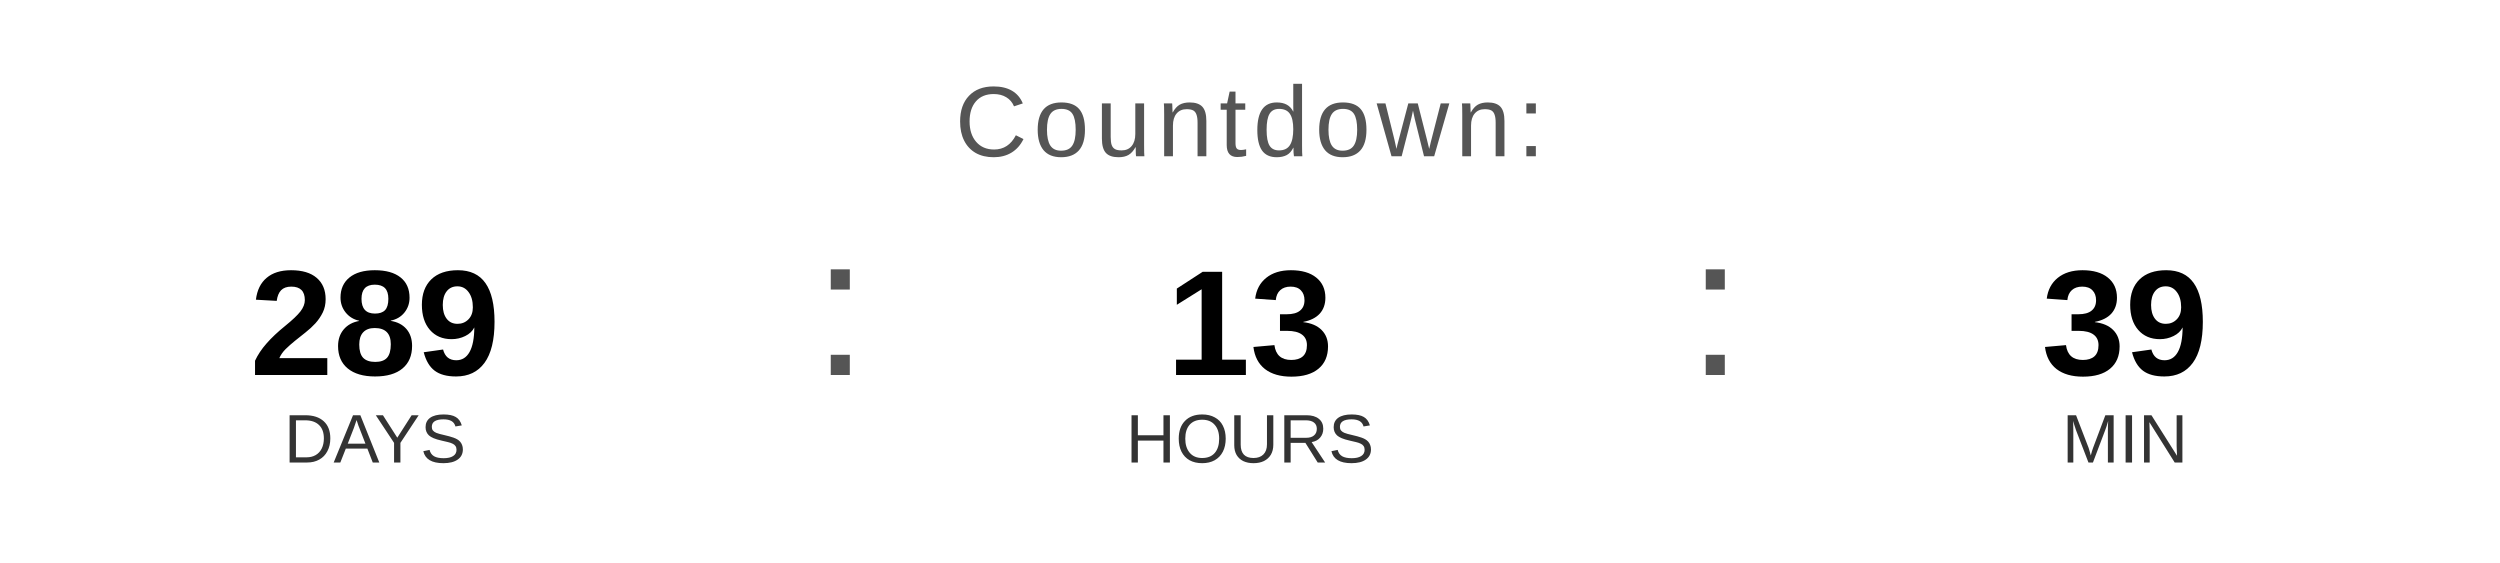
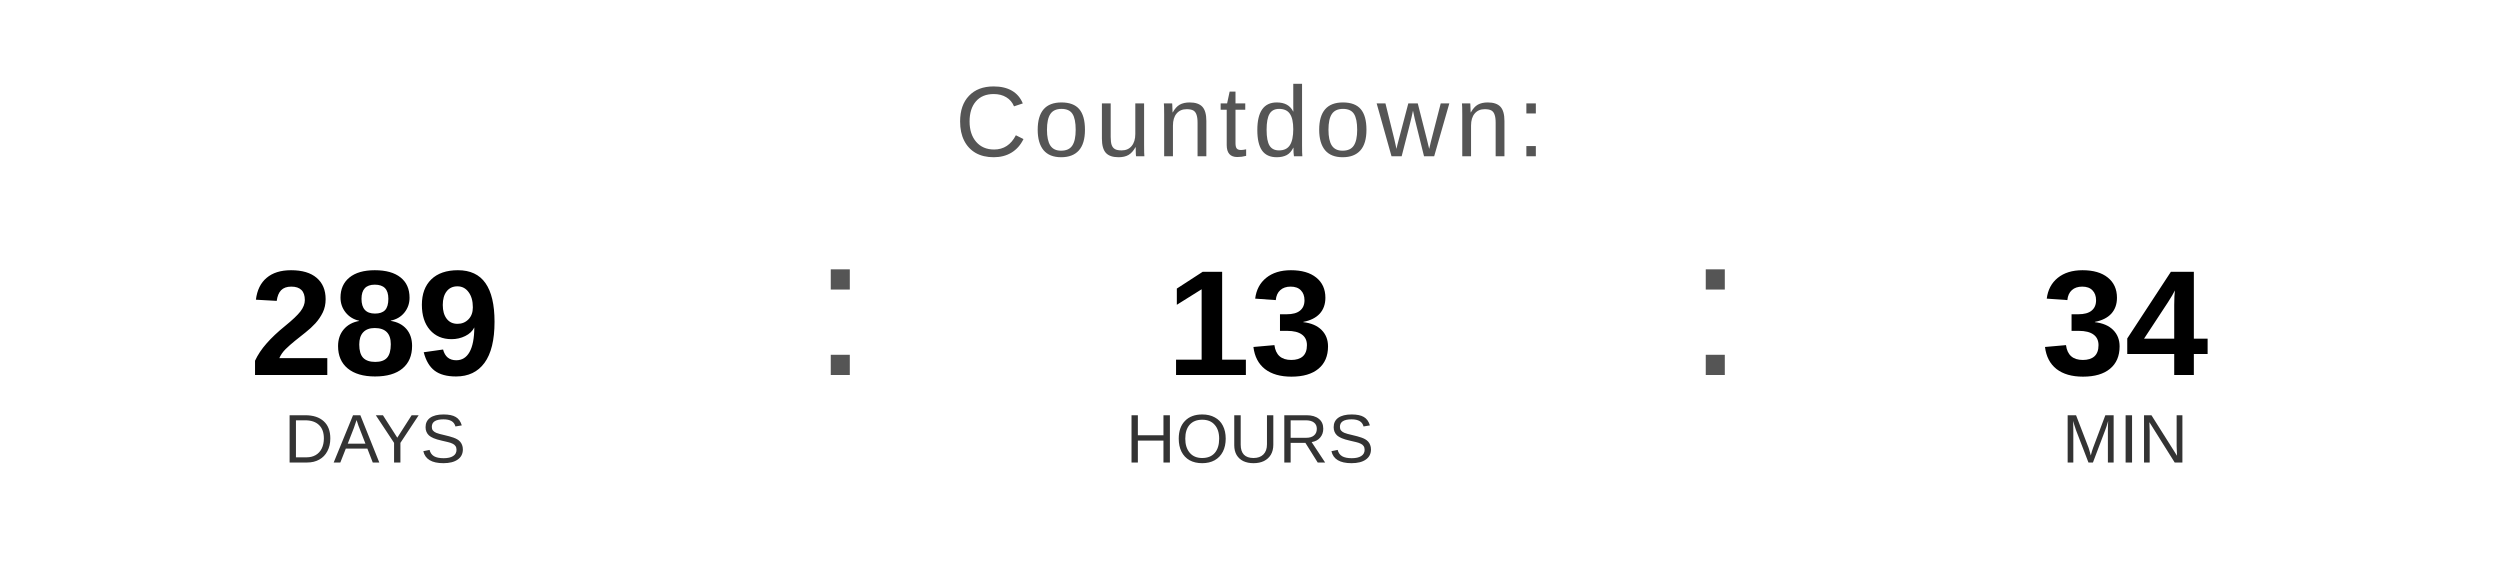
<svg xmlns="http://www.w3.org/2000/svg" width="400" height="90" viewBox="0 0 400 90">
  <text x="200" y="25" font-family="Arial, Helvetica, sans-serif" font-size="16" fill="#555555" text-anchor="middle" letter-spacing="1">
    Countdown:
  </text>
  <text x="60" y="60" font-family="Arial, Helvetica, sans-serif" font-size="24" font-weight="bold" fill="#000000" text-anchor="middle">289</text>
  <text x="60" y="74" font-family="Arial, Helvetica, sans-serif" font-size="11" fill="#333333" text-anchor="middle">DAYS</text>
  <text x="130" y="60" font-family="Arial, sans-serif" font-size="32" fill="#555555">:</text>
  <text x="200" y="60" font-family="Arial, Helvetica, sans-serif" font-size="24" font-weight="bold" fill="#000000" text-anchor="middle">13</text>
  <text x="200" y="74" font-family="Arial, Helvetica, sans-serif" font-size="11" fill="#333333" text-anchor="middle">HOURS</text>
  <text x="270" y="60" font-family="Arial, sans-serif" font-size="32" fill="#555555">:</text>
-   <text x="340" y="60" font-family="Arial, Helvetica, sans-serif" font-size="24" font-weight="bold" fill="#000000" text-anchor="middle">39</text>
+   <text x="340" y="60" font-family="Arial, Helvetica, sans-serif" font-size="24" font-weight="bold" fill="#000000" text-anchor="middle">34</text>
  <text x="340" y="74" font-family="Arial, Helvetica, sans-serif" font-size="11" fill="#333333" text-anchor="middle">MIN</text>
</svg>
